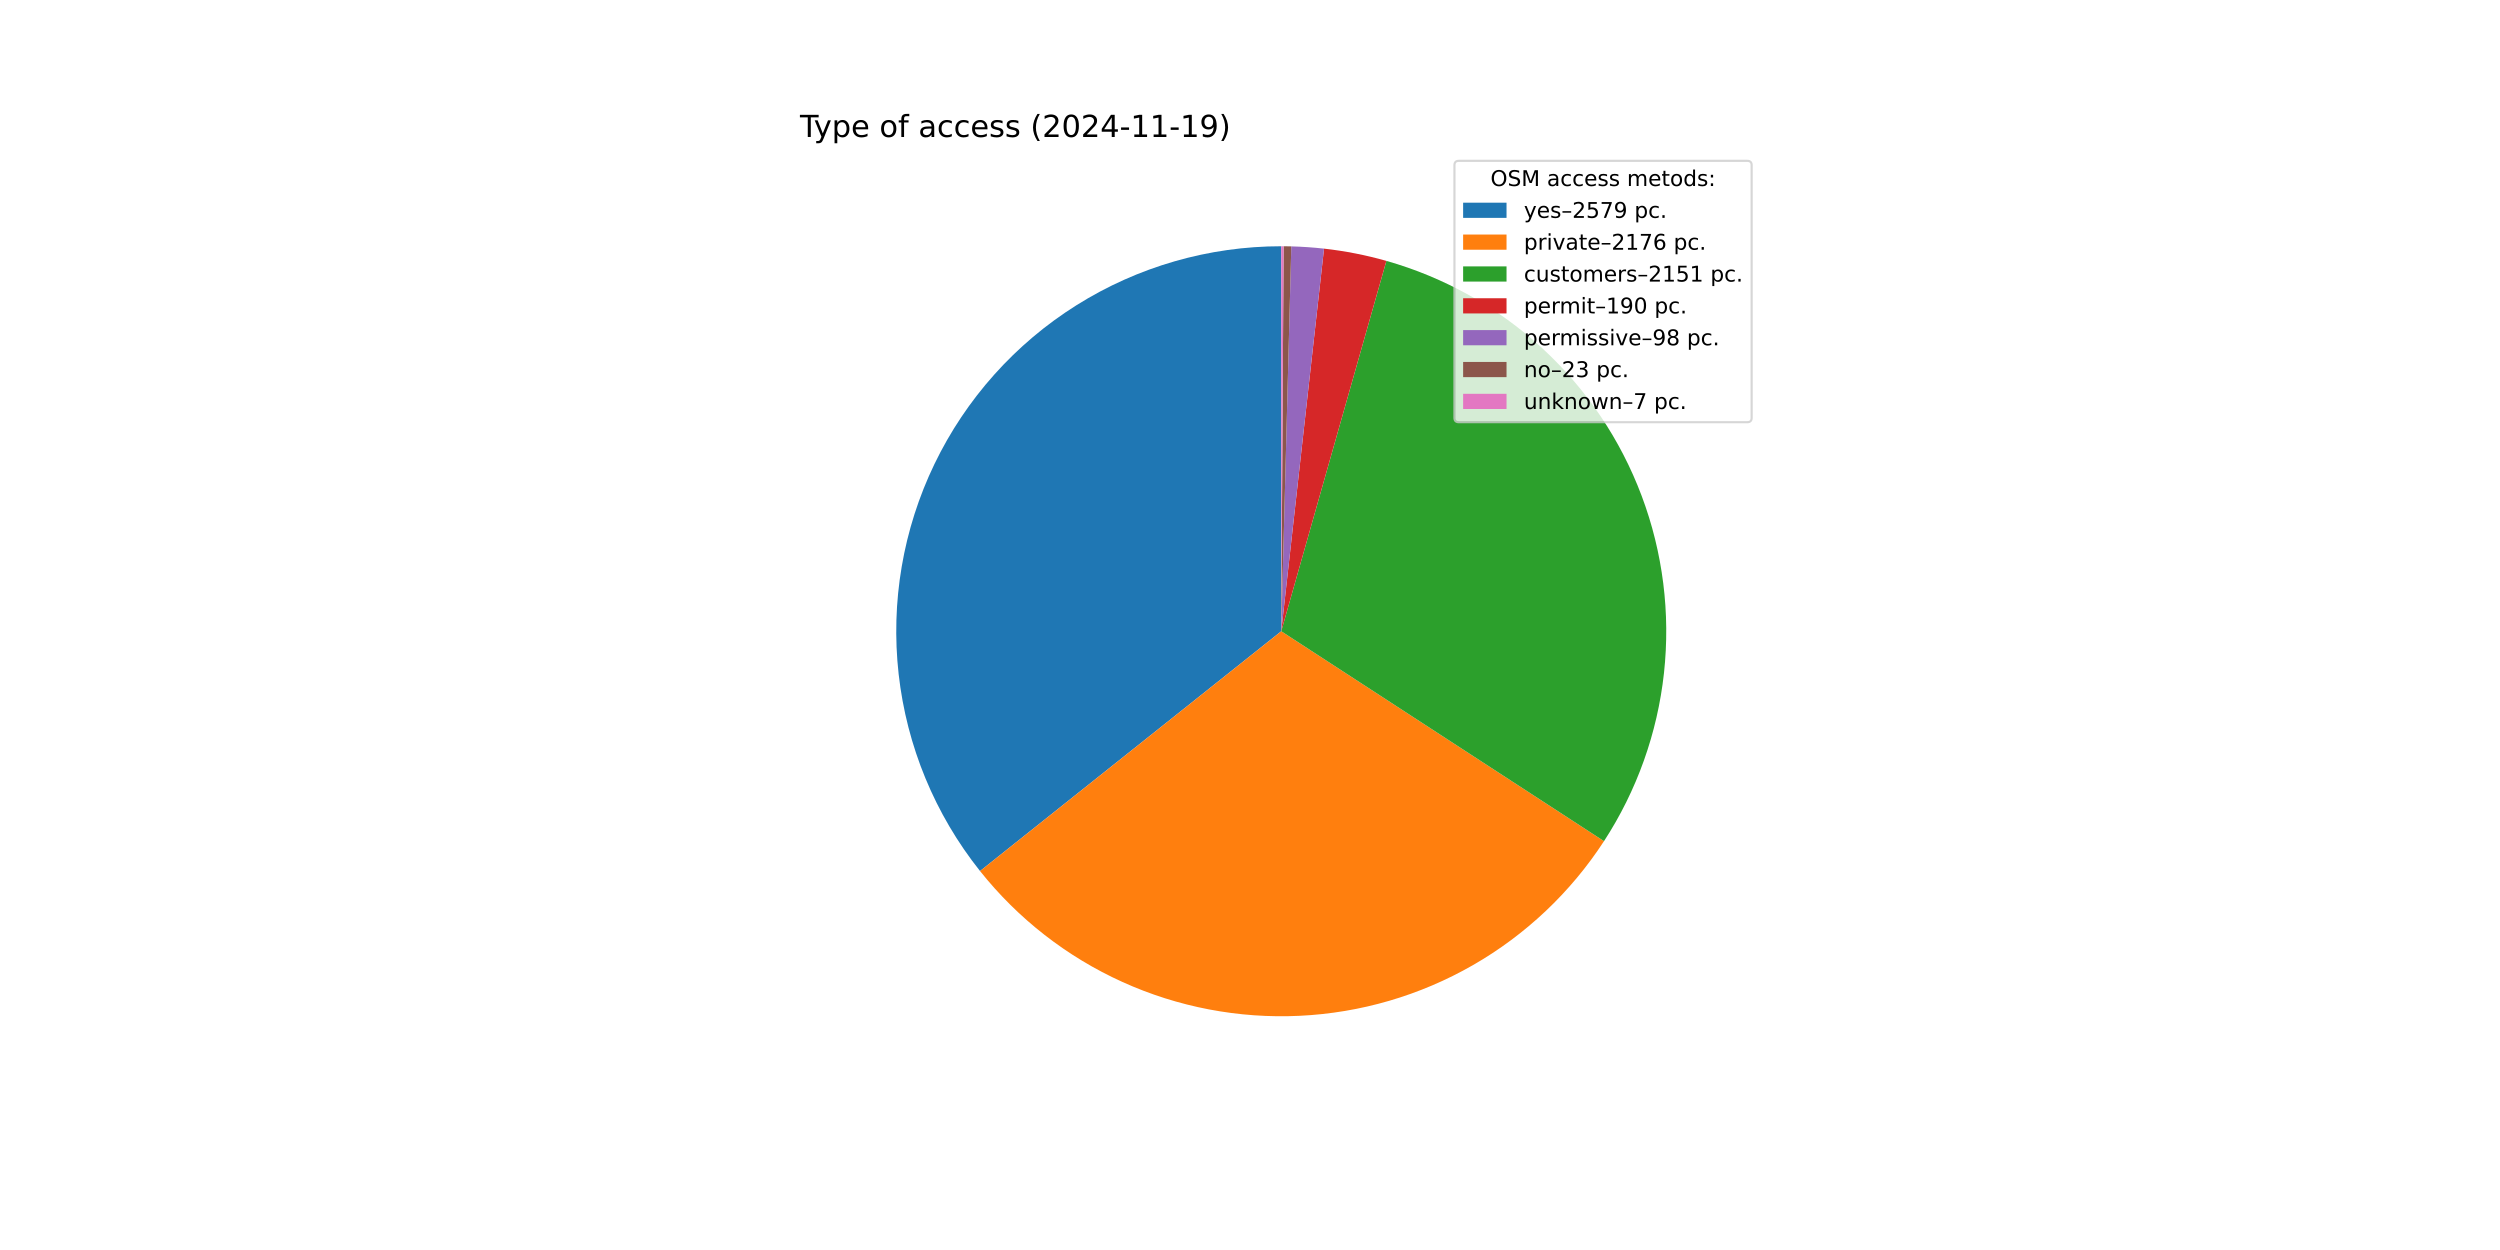
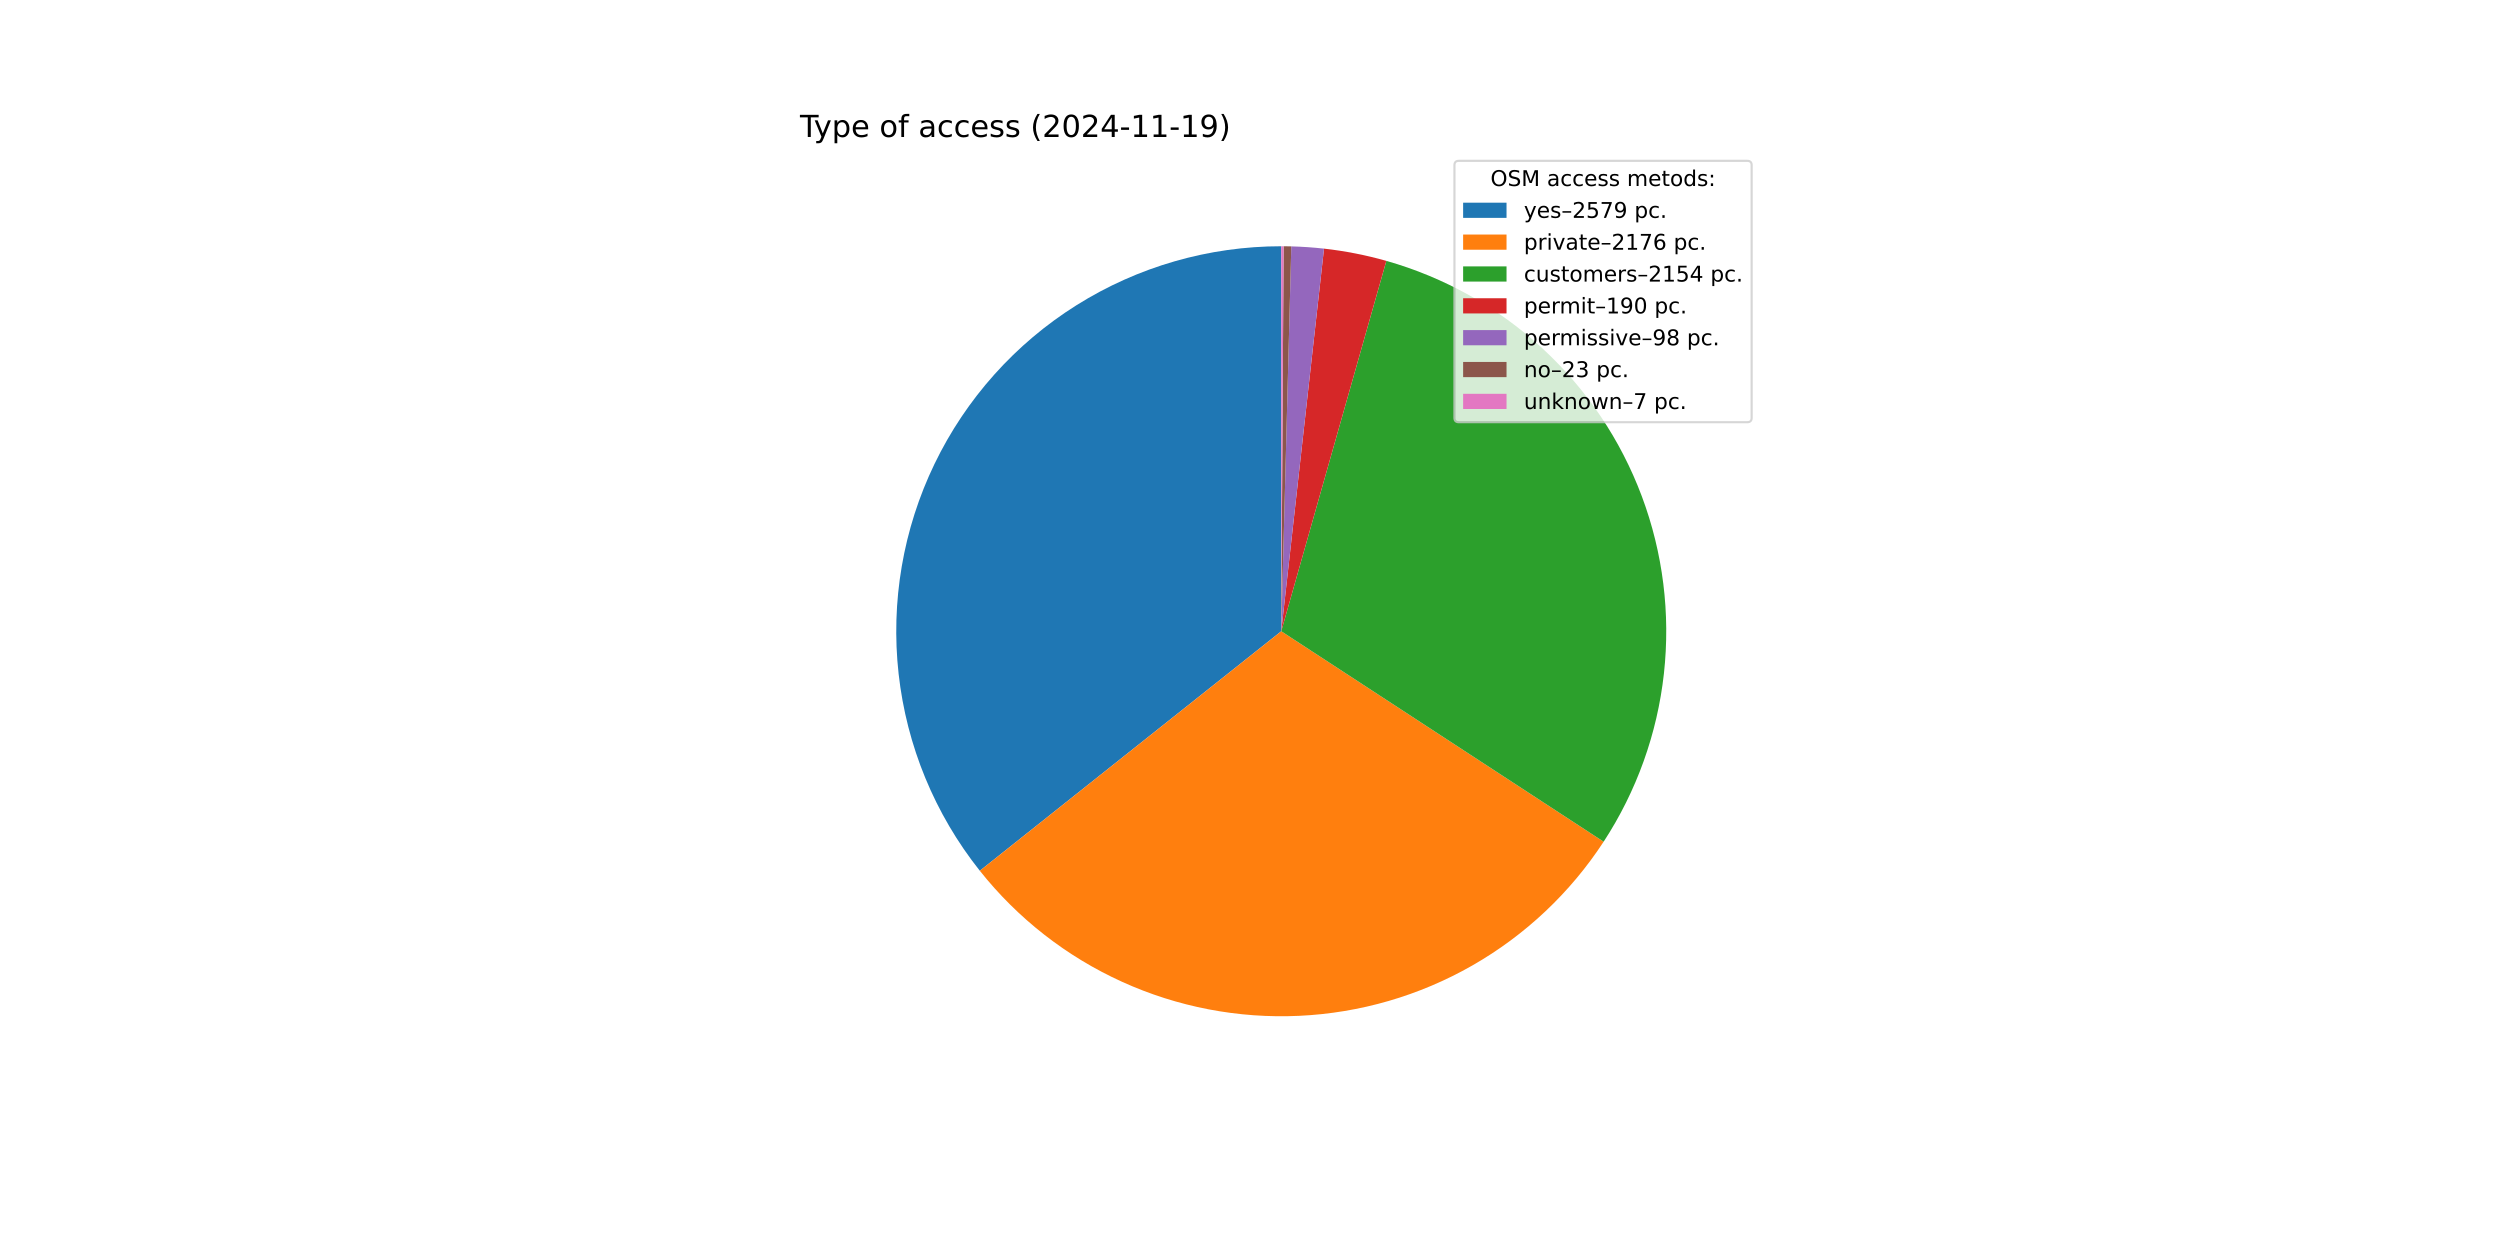
<svg xmlns="http://www.w3.org/2000/svg" xmlns:xlink="http://www.w3.org/1999/xlink" width="1152pt" height="576pt" viewBox="0 0 1152 576" version="1.1">
  <defs>
    <style type="text/css">*{stroke-linejoin: round; stroke-linecap: butt}</style>
  </defs>
  <g id="figure_1">
    <g id="patch_1">
      <path d="M 0 576  L 1152 576  L 1152 0  L 0 0  z " style="fill: #ffffff" />
    </g>
    <g id="axes_1">
      <g id="patch_2">
-         <path d="M 590.4 113.472  C 557.022 113.472 524.312 122.892 496.046 140.644  C 467.78 158.396 445.09 183.77 430.594 213.836  C 416.099 243.902 410.379 277.458 414.095 310.628  C 417.81 343.799 430.812 375.257 451.601 401.371  L 590.4 290.88  z " style="fill: #1f77b4" />
+         <path d="M 590.4 113.472  C 557.036 113.472 524.339 122.884 496.081 140.622  C 467.823 158.36 445.133 183.715 430.63 213.762  C 416.127 243.809 410.39 277.346 414.081 310.505  C 417.772 343.665 430.743 375.12 451.498 401.242  L 590.4 290.88  z " style="fill: #1f77b4" />
      </g>
      <g id="patch_3">
-         <path d="M 451.601 401.371  C 469.108 423.364 491.594 440.884 517.2 452.482  C 542.806 464.081 570.805 469.429 598.883 468.085  C 626.961 466.741 654.322 458.742 678.703 444.751  C 703.084 430.759 723.793 411.171 739.12 387.607  L 590.4 290.88  z " style="fill: #ff7f0e" />
+         <path d="M 451.498 401.242  C 468.977 423.242 491.436 440.777 517.018 452.4  C 542.6 464.022 570.581 469.403 598.649 468.096  C 626.717 466.79 654.077 458.833 678.469 444.885  C 702.861 430.936 723.593 411.39 738.953 387.862  L 590.4 290.88  z " style="fill: #ff7f0e" />
      </g>
      <g id="patch_4">
-         <path d="M 739.12 387.607  C 754.268 364.316 763.736 337.788 766.756 310.168  C 769.777 282.549 766.268 254.602 756.512 228.587  C 746.756 202.571 731.024 179.208 710.586 160.386  C 690.149 141.563 665.574 127.802 638.845 120.215  L 590.4 290.88  z " style="fill: #2ca02c" />
+         <path d="M 738.953 387.862  C 754.157 364.574 763.673 338.033 766.732 310.39  C 769.79 282.747 766.306 254.768 756.562 228.72  C 746.817 202.671 731.082 179.275 710.631 160.427  C 690.181 141.578 665.581 127.801 638.826 120.209  L 590.4 290.88  z " style="fill: #2ca02c" />
      </g>
      <g id="patch_5">
-         <path d="M 638.845 120.215  C 634.144 118.88 629.39 117.74 624.594 116.799  C 619.799 115.857 614.967 115.113 610.11 114.57  L 590.4 290.88  z " style="fill: #d62728" />
+         <path d="M 638.826 120.209  C 634.126 118.876 629.374 117.737 624.58 116.796  C 619.787 115.855 614.957 115.112 610.102 114.569  L 590.4 290.88  z " style="fill: #d62728" />
      </g>
      <g id="patch_6">
-         <path d="M 610.11 114.57  C 607.605 114.29 605.095 114.064 602.58 113.891  C 600.066 113.718 597.548 113.598 595.029 113.532  L 590.4 290.88  z " style="fill: #9467bd" />
+         <path d="M 610.102 114.569  C 607.598 114.29 605.089 114.063 602.575 113.89  C 600.062 113.717 597.545 113.598 595.027 113.532  L 590.4 290.88  z " style="fill: #9467bd" />
      </g>
      <g id="patch_7">
-         <path d="M 595.029 113.532  C 594.437 113.517 593.846 113.504 593.254 113.495  C 592.663 113.485 592.072 113.479 591.48 113.475  L 590.4 290.88  z " style="fill: #8c564b" />
+         <path d="M 595.027 113.532  C 594.436 113.517 593.845 113.504 593.253 113.495  C 592.662 113.485 592.071 113.479 591.48 113.475  L 590.4 290.88  z " style="fill: #8c564b" />
      </g>
      <g id="patch_8">
        <path d="M 591.48 113.475  C 591.3 113.474 591.12 113.473 590.94 113.473  C 590.76 113.472 590.58 113.472 590.4 113.472  L 590.4 290.88  z " style="fill: #e377c2" />
      </g>
      <g id="matplotlib.axis_1" />
      <g id="matplotlib.axis_2" />
      <g id="text_1">
        <g transform="translate(368.64 63.12) scale(0.14 -0.14)">
          <defs>
            <path id="DejaVuSans-54" d="M -19 4666  L 3928 4666  L 3928 4134  L 2272 4134  L 2272 0  L 1638 0  L 1638 4134  L -19 4134  L -19 4666  z " transform="scale(0.015625)" />
            <path id="DejaVuSans-79" d="M 2059 -325  Q 1816 -950 1584 -1140  Q 1353 -1331 966 -1331  L 506 -1331  L 506 -850  L 844 -850  Q 1081 -850 1212 -737  Q 1344 -625 1503 -206  L 1606 56  L 191 3500  L 800 3500  L 1894 763  L 2988 3500  L 3597 3500  L 2059 -325  z " transform="scale(0.015625)" />
            <path id="DejaVuSans-70" d="M 1159 525  L 1159 -1331  L 581 -1331  L 581 3500  L 1159 3500  L 1159 2969  Q 1341 3281 1617 3432  Q 1894 3584 2278 3584  Q 2916 3584 3314 3078  Q 3713 2572 3713 1747  Q 3713 922 3314 415  Q 2916 -91 2278 -91  Q 1894 -91 1617 61  Q 1341 213 1159 525  z M 3116 1747  Q 3116 2381 2855 2742  Q 2594 3103 2138 3103  Q 1681 3103 1420 2742  Q 1159 2381 1159 1747  Q 1159 1113 1420 752  Q 1681 391 2138 391  Q 2594 391 2855 752  Q 3116 1113 3116 1747  z " transform="scale(0.015625)" />
            <path id="DejaVuSans-65" d="M 3597 1894  L 3597 1613  L 953 1613  Q 991 1019 1311 708  Q 1631 397 2203 397  Q 2534 397 2845 478  Q 3156 559 3463 722  L 3463 178  Q 3153 47 2828 -22  Q 2503 -91 2169 -91  Q 1331 -91 842 396  Q 353 884 353 1716  Q 353 2575 817 3079  Q 1281 3584 2069 3584  Q 2775 3584 3186 3129  Q 3597 2675 3597 1894  z M 3022 2063  Q 3016 2534 2758 2815  Q 2500 3097 2075 3097  Q 1594 3097 1305 2825  Q 1016 2553 972 2059  L 3022 2063  z " transform="scale(0.015625)" />
            <path id="DejaVuSans-20" transform="scale(0.015625)" />
            <path id="DejaVuSans-6f" d="M 1959 3097  Q 1497 3097 1228 2736  Q 959 2375 959 1747  Q 959 1119 1226 758  Q 1494 397 1959 397  Q 2419 397 2687 759  Q 2956 1122 2956 1747  Q 2956 2369 2687 2733  Q 2419 3097 1959 3097  z M 1959 3584  Q 2709 3584 3137 3096  Q 3566 2609 3566 1747  Q 3566 888 3137 398  Q 2709 -91 1959 -91  Q 1206 -91 779 398  Q 353 888 353 1747  Q 353 2609 779 3096  Q 1206 3584 1959 3584  z " transform="scale(0.015625)" />
            <path id="DejaVuSans-66" d="M 2375 4863  L 2375 4384  L 1825 4384  Q 1516 4384 1395 4259  Q 1275 4134 1275 3809  L 1275 3500  L 2222 3500  L 2222 3053  L 1275 3053  L 1275 0  L 697 0  L 697 3053  L 147 3053  L 147 3500  L 697 3500  L 697 3744  Q 697 4328 969 4595  Q 1241 4863 1831 4863  L 2375 4863  z " transform="scale(0.015625)" />
            <path id="DejaVuSans-61" d="M 2194 1759  Q 1497 1759 1228 1600  Q 959 1441 959 1056  Q 959 750 1161 570  Q 1363 391 1709 391  Q 2188 391 2477 730  Q 2766 1069 2766 1631  L 2766 1759  L 2194 1759  z M 3341 1997  L 3341 0  L 2766 0  L 2766 531  Q 2569 213 2275 61  Q 1981 -91 1556 -91  Q 1019 -91 701 211  Q 384 513 384 1019  Q 384 1609 779 1909  Q 1175 2209 1959 2209  L 2766 2209  L 2766 2266  Q 2766 2663 2505 2880  Q 2244 3097 1772 3097  Q 1472 3097 1187 3025  Q 903 2953 641 2809  L 641 3341  Q 956 3463 1253 3523  Q 1550 3584 1831 3584  Q 2591 3584 2966 3190  Q 3341 2797 3341 1997  z " transform="scale(0.015625)" />
            <path id="DejaVuSans-63" d="M 3122 3366  L 3122 2828  Q 2878 2963 2633 3030  Q 2388 3097 2138 3097  Q 1578 3097 1268 2742  Q 959 2388 959 1747  Q 959 1106 1268 751  Q 1578 397 2138 397  Q 2388 397 2633 464  Q 2878 531 3122 666  L 3122 134  Q 2881 22 2623 -34  Q 2366 -91 2075 -91  Q 1284 -91 818 406  Q 353 903 353 1747  Q 353 2603 823 3093  Q 1294 3584 2113 3584  Q 2378 3584 2631 3529  Q 2884 3475 3122 3366  z " transform="scale(0.015625)" />
            <path id="DejaVuSans-73" d="M 2834 3397  L 2834 2853  Q 2591 2978 2328 3040  Q 2066 3103 1784 3103  Q 1356 3103 1142 2972  Q 928 2841 928 2578  Q 928 2378 1081 2264  Q 1234 2150 1697 2047  L 1894 2003  Q 2506 1872 2764 1633  Q 3022 1394 3022 966  Q 3022 478 2636 193  Q 2250 -91 1575 -91  Q 1294 -91 989 -36  Q 684 19 347 128  L 347 722  Q 666 556 975 473  Q 1284 391 1588 391  Q 1994 391 2212 530  Q 2431 669 2431 922  Q 2431 1156 2273 1281  Q 2116 1406 1581 1522  L 1381 1569  Q 847 1681 609 1914  Q 372 2147 372 2553  Q 372 3047 722 3315  Q 1072 3584 1716 3584  Q 2034 3584 2315 3537  Q 2597 3491 2834 3397  z " transform="scale(0.015625)" />
            <path id="DejaVuSans-28" d="M 1984 4856  Q 1566 4138 1362 3434  Q 1159 2731 1159 2009  Q 1159 1288 1364 580  Q 1569 -128 1984 -844  L 1484 -844  Q 1016 -109 783 600  Q 550 1309 550 2009  Q 550 2706 781 3412  Q 1013 4119 1484 4856  L 1984 4856  z " transform="scale(0.015625)" />
            <path id="DejaVuSans-32" d="M 1228 531  L 3431 531  L 3431 0  L 469 0  L 469 531  Q 828 903 1448 1529  Q 2069 2156 2228 2338  Q 2531 2678 2651 2914  Q 2772 3150 2772 3378  Q 2772 3750 2511 3984  Q 2250 4219 1831 4219  Q 1534 4219 1204 4116  Q 875 4013 500 3803  L 500 4441  Q 881 4594 1212 4672  Q 1544 4750 1819 4750  Q 2544 4750 2975 4387  Q 3406 4025 3406 3419  Q 3406 3131 3298 2873  Q 3191 2616 2906 2266  Q 2828 2175 2409 1742  Q 1991 1309 1228 531  z " transform="scale(0.015625)" />
            <path id="DejaVuSans-30" d="M 2034 4250  Q 1547 4250 1301 3770  Q 1056 3291 1056 2328  Q 1056 1369 1301 889  Q 1547 409 2034 409  Q 2525 409 2770 889  Q 3016 1369 3016 2328  Q 3016 3291 2770 3770  Q 2525 4250 2034 4250  z M 2034 4750  Q 2819 4750 3233 4129  Q 3647 3509 3647 2328  Q 3647 1150 3233 529  Q 2819 -91 2034 -91  Q 1250 -91 836 529  Q 422 1150 422 2328  Q 422 3509 836 4129  Q 1250 4750 2034 4750  z " transform="scale(0.015625)" />
            <path id="DejaVuSans-34" d="M 2419 4116  L 825 1625  L 2419 1625  L 2419 4116  z M 2253 4666  L 3047 4666  L 3047 1625  L 3713 1625  L 3713 1100  L 3047 1100  L 3047 0  L 2419 0  L 2419 1100  L 313 1100  L 313 1709  L 2253 4666  z " transform="scale(0.015625)" />
            <path id="DejaVuSans-2d" d="M 313 2009  L 1997 2009  L 1997 1497  L 313 1497  L 313 2009  z " transform="scale(0.015625)" />
            <path id="DejaVuSans-31" d="M 794 531  L 1825 531  L 1825 4091  L 703 3866  L 703 4441  L 1819 4666  L 2450 4666  L 2450 531  L 3481 531  L 3481 0  L 794 0  L 794 531  z " transform="scale(0.015625)" />
            <path id="DejaVuSans-39" d="M 703 97  L 703 672  Q 941 559 1184 500  Q 1428 441 1663 441  Q 2288 441 2617 861  Q 2947 1281 2994 2138  Q 2813 1869 2534 1725  Q 2256 1581 1919 1581  Q 1219 1581 811 2004  Q 403 2428 403 3163  Q 403 3881 828 4315  Q 1253 4750 1959 4750  Q 2769 4750 3195 4129  Q 3622 3509 3622 2328  Q 3622 1225 3098 567  Q 2575 -91 1691 -91  Q 1453 -91 1209 -44  Q 966 3 703 97  z M 1959 2075  Q 2384 2075 2632 2365  Q 2881 2656 2881 3163  Q 2881 3666 2632 3958  Q 2384 4250 1959 4250  Q 1534 4250 1286 3958  Q 1038 3666 1038 3163  Q 1038 2656 1286 2365  Q 1534 2075 1959 2075  z " transform="scale(0.015625)" />
            <path id="DejaVuSans-29" d="M 513 4856  L 1013 4856  Q 1481 4119 1714 3412  Q 1947 2706 1947 2009  Q 1947 1309 1714 600  Q 1481 -109 1013 -844  L 513 -844  Q 928 -128 1133 580  Q 1338 1288 1338 2009  Q 1338 2731 1133 3434  Q 928 4138 513 4856  z " transform="scale(0.015625)" />
          </defs>
          <use xlink:href="#DejaVuSans-54" />
          <use xlink:href="#DejaVuSans-79" x="45.459" />
          <use xlink:href="#DejaVuSans-70" x="104.639" />
          <use xlink:href="#DejaVuSans-65" x="168.115" />
          <use xlink:href="#DejaVuSans-20" x="229.639" />
          <use xlink:href="#DejaVuSans-6f" x="261.426" />
          <use xlink:href="#DejaVuSans-66" x="322.607" />
          <use xlink:href="#DejaVuSans-20" x="357.812" />
          <use xlink:href="#DejaVuSans-61" x="389.6" />
          <use xlink:href="#DejaVuSans-63" x="450.879" />
          <use xlink:href="#DejaVuSans-63" x="505.859" />
          <use xlink:href="#DejaVuSans-65" x="560.84" />
          <use xlink:href="#DejaVuSans-73" x="622.363" />
          <use xlink:href="#DejaVuSans-73" x="674.463" />
          <use xlink:href="#DejaVuSans-20" x="726.562" />
          <use xlink:href="#DejaVuSans-28" x="758.35" />
          <use xlink:href="#DejaVuSans-32" x="797.363" />
          <use xlink:href="#DejaVuSans-30" x="860.986" />
          <use xlink:href="#DejaVuSans-32" x="924.609" />
          <use xlink:href="#DejaVuSans-34" x="988.232" />
          <use xlink:href="#DejaVuSans-2d" x="1051.855" />
          <use xlink:href="#DejaVuSans-31" x="1087.939" />
          <use xlink:href="#DejaVuSans-31" x="1151.562" />
          <use xlink:href="#DejaVuSans-2d" x="1215.186" />
          <use xlink:href="#DejaVuSans-31" x="1251.27" />
          <use xlink:href="#DejaVuSans-39" x="1314.893" />
          <use xlink:href="#DejaVuSans-29" x="1378.516" />
        </g>
      </g>
      <g id="legend_1">
        <g id="patch_9">
          <path d="M 672.208 194.545  L 805.16 194.545  Q 807.16 194.545 807.16 192.545  L 807.16 76.12  Q 807.16 74.12 805.16 74.12  L 672.208 74.12  Q 670.208 74.12 670.208 76.12  L 670.208 192.545  Q 670.208 194.545 672.208 194.545  z " style="fill: #ffffff; opacity: 0.8; stroke: #cccccc; stroke-linejoin: miter" />
        </g>
        <g id="text_2">
          <g transform="translate(686.8038 85.71844) scale(0.1 -0.1)">
            <defs>
              <path id="DejaVuSans-4f" d="M 2522 4238  Q 1834 4238 1429 3725  Q 1025 3213 1025 2328  Q 1025 1447 1429 934  Q 1834 422 2522 422  Q 3209 422 3611 934  Q 4013 1447 4013 2328  Q 4013 3213 3611 3725  Q 3209 4238 2522 4238  z M 2522 4750  Q 3503 4750 4090 4092  Q 4678 3434 4678 2328  Q 4678 1225 4090 567  Q 3503 -91 2522 -91  Q 1538 -91 948 565  Q 359 1222 359 2328  Q 359 3434 948 4092  Q 1538 4750 2522 4750  z " transform="scale(0.015625)" />
              <path id="DejaVuSans-53" d="M 3425 4513  L 3425 3897  Q 3066 4069 2747 4153  Q 2428 4238 2131 4238  Q 1616 4238 1336 4038  Q 1056 3838 1056 3469  Q 1056 3159 1242 3001  Q 1428 2844 1947 2747  L 2328 2669  Q 3034 2534 3370 2195  Q 3706 1856 3706 1288  Q 3706 609 3251 259  Q 2797 -91 1919 -91  Q 1588 -91 1214 -16  Q 841 59 441 206  L 441 856  Q 825 641 1194 531  Q 1563 422 1919 422  Q 2459 422 2753 634  Q 3047 847 3047 1241  Q 3047 1584 2836 1778  Q 2625 1972 2144 2069  L 1759 2144  Q 1053 2284 737 2584  Q 422 2884 422 3419  Q 422 4038 858 4394  Q 1294 4750 2059 4750  Q 2388 4750 2728 4690  Q 3069 4631 3425 4513  z " transform="scale(0.015625)" />
              <path id="DejaVuSans-4d" d="M 628 4666  L 1569 4666  L 2759 1491  L 3956 4666  L 4897 4666  L 4897 0  L 4281 0  L 4281 4097  L 3078 897  L 2444 897  L 1241 4097  L 1241 0  L 628 0  L 628 4666  z " transform="scale(0.015625)" />
              <path id="DejaVuSans-6d" d="M 3328 2828  Q 3544 3216 3844 3400  Q 4144 3584 4550 3584  Q 5097 3584 5394 3201  Q 5691 2819 5691 2113  L 5691 0  L 5113 0  L 5113 2094  Q 5113 2597 4934 2840  Q 4756 3084 4391 3084  Q 3944 3084 3684 2787  Q 3425 2491 3425 1978  L 3425 0  L 2847 0  L 2847 2094  Q 2847 2600 2669 2842  Q 2491 3084 2119 3084  Q 1678 3084 1418 2786  Q 1159 2488 1159 1978  L 1159 0  L 581 0  L 581 3500  L 1159 3500  L 1159 2956  Q 1356 3278 1631 3431  Q 1906 3584 2284 3584  Q 2666 3584 2933 3390  Q 3200 3197 3328 2828  z " transform="scale(0.015625)" />
              <path id="DejaVuSans-74" d="M 1172 4494  L 1172 3500  L 2356 3500  L 2356 3053  L 1172 3053  L 1172 1153  Q 1172 725 1289 603  Q 1406 481 1766 481  L 2356 481  L 2356 0  L 1766 0  Q 1100 0 847 248  Q 594 497 594 1153  L 594 3053  L 172 3053  L 172 3500  L 594 3500  L 594 4494  L 1172 4494  z " transform="scale(0.015625)" />
              <path id="DejaVuSans-64" d="M 2906 2969  L 2906 4863  L 3481 4863  L 3481 0  L 2906 0  L 2906 525  Q 2725 213 2448 61  Q 2172 -91 1784 -91  Q 1150 -91 751 415  Q 353 922 353 1747  Q 353 2572 751 3078  Q 1150 3584 1784 3584  Q 2172 3584 2448 3432  Q 2725 3281 2906 2969  z M 947 1747  Q 947 1113 1208 752  Q 1469 391 1925 391  Q 2381 391 2643 752  Q 2906 1113 2906 1747  Q 2906 2381 2643 2742  Q 2381 3103 1925 3103  Q 1469 3103 1208 2742  Q 947 2381 947 1747  z " transform="scale(0.015625)" />
              <path id="DejaVuSans-3a" d="M 750 794  L 1409 794  L 1409 0  L 750 0  L 750 794  z M 750 3309  L 1409 3309  L 1409 2516  L 750 2516  L 750 3309  z " transform="scale(0.015625)" />
            </defs>
            <use xlink:href="#DejaVuSans-4f" />
            <use xlink:href="#DejaVuSans-53" x="78.711" />
            <use xlink:href="#DejaVuSans-4d" x="142.188" />
            <use xlink:href="#DejaVuSans-20" x="228.467" />
            <use xlink:href="#DejaVuSans-61" x="260.254" />
            <use xlink:href="#DejaVuSans-63" x="321.533" />
            <use xlink:href="#DejaVuSans-63" x="376.514" />
            <use xlink:href="#DejaVuSans-65" x="431.494" />
            <use xlink:href="#DejaVuSans-73" x="493.018" />
            <use xlink:href="#DejaVuSans-73" x="545.117" />
            <use xlink:href="#DejaVuSans-20" x="597.217" />
            <use xlink:href="#DejaVuSans-6d" x="629.004" />
            <use xlink:href="#DejaVuSans-65" x="726.416" />
            <use xlink:href="#DejaVuSans-74" x="787.939" />
            <use xlink:href="#DejaVuSans-6f" x="827.148" />
            <use xlink:href="#DejaVuSans-64" x="888.33" />
            <use xlink:href="#DejaVuSans-73" x="951.807" />
            <use xlink:href="#DejaVuSans-3a" x="1003.906" />
          </g>
        </g>
        <g id="patch_10">
          <path d="M 674.208 100.397  L 694.208 100.397  L 694.208 93.397  L 674.208 93.397  z " style="fill: #1f77b4" />
        </g>
        <g id="text_3">
          <g transform="translate(702.2084 100.3966) scale(0.1 -0.1)">
            <defs>
              <path id="DejaVuSans-2013" d="M 313 1978  L 2888 1978  L 2888 1528  L 313 1528  L 313 1978  z " transform="scale(0.015625)" />
              <path id="DejaVuSans-35" d="M 691 4666  L 3169 4666  L 3169 4134  L 1269 4134  L 1269 2991  Q 1406 3038 1543 3061  Q 1681 3084 1819 3084  Q 2600 3084 3056 2656  Q 3513 2228 3513 1497  Q 3513 744 3044 326  Q 2575 -91 1722 -91  Q 1428 -91 1123 -41  Q 819 9 494 109  L 494 744  Q 775 591 1075 516  Q 1375 441 1709 441  Q 2250 441 2565 725  Q 2881 1009 2881 1497  Q 2881 1984 2565 2268  Q 2250 2553 1709 2553  Q 1456 2553 1204 2497  Q 953 2441 691 2322  L 691 4666  z " transform="scale(0.015625)" />
              <path id="DejaVuSans-37" d="M 525 4666  L 3525 4666  L 3525 4397  L 1831 0  L 1172 0  L 2766 4134  L 525 4134  L 525 4666  z " transform="scale(0.015625)" />
              <path id="DejaVuSans-2e" d="M 684 794  L 1344 794  L 1344 0  L 684 0  L 684 794  z " transform="scale(0.015625)" />
            </defs>
            <use xlink:href="#DejaVuSans-79" />
            <use xlink:href="#DejaVuSans-65" x="59.18" />
            <use xlink:href="#DejaVuSans-73" x="120.703" />
            <use xlink:href="#DejaVuSans-2013" x="172.803" />
            <use xlink:href="#DejaVuSans-32" x="222.803" />
            <use xlink:href="#DejaVuSans-35" x="286.426" />
            <use xlink:href="#DejaVuSans-37" x="350.049" />
            <use xlink:href="#DejaVuSans-39" x="413.672" />
            <use xlink:href="#DejaVuSans-20" x="477.295" />
            <use xlink:href="#DejaVuSans-70" x="509.082" />
            <use xlink:href="#DejaVuSans-63" x="572.559" />
            <use xlink:href="#DejaVuSans-2e" x="627.539" />
          </g>
        </g>
        <g id="patch_11">
          <path d="M 674.208 115.075  L 694.208 115.075  L 694.208 108.075  L 674.208 108.075  z " style="fill: #ff7f0e" />
        </g>
        <g id="text_4">
          <g transform="translate(702.2084 115.0747) scale(0.1 -0.1)">
            <defs>
              <path id="DejaVuSans-72" d="M 2631 2963  Q 2534 3019 2420 3045  Q 2306 3072 2169 3072  Q 1681 3072 1420 2755  Q 1159 2438 1159 1844  L 1159 0  L 581 0  L 581 3500  L 1159 3500  L 1159 2956  Q 1341 3275 1631 3429  Q 1922 3584 2338 3584  Q 2397 3584 2469 3576  Q 2541 3569 2628 3553  L 2631 2963  z " transform="scale(0.015625)" />
              <path id="DejaVuSans-69" d="M 603 3500  L 1178 3500  L 1178 0  L 603 0  L 603 3500  z M 603 4863  L 1178 4863  L 1178 4134  L 603 4134  L 603 4863  z " transform="scale(0.015625)" />
              <path id="DejaVuSans-76" d="M 191 3500  L 800 3500  L 1894 563  L 2988 3500  L 3597 3500  L 2284 0  L 1503 0  L 191 3500  z " transform="scale(0.015625)" />
              <path id="DejaVuSans-36" d="M 2113 2584  Q 1688 2584 1439 2293  Q 1191 2003 1191 1497  Q 1191 994 1439 701  Q 1688 409 2113 409  Q 2538 409 2786 701  Q 3034 994 3034 1497  Q 3034 2003 2786 2293  Q 2538 2584 2113 2584  z M 3366 4563  L 3366 3988  Q 3128 4100 2886 4159  Q 2644 4219 2406 4219  Q 1781 4219 1451 3797  Q 1122 3375 1075 2522  Q 1259 2794 1537 2939  Q 1816 3084 2150 3084  Q 2853 3084 3261 2657  Q 3669 2231 3669 1497  Q 3669 778 3244 343  Q 2819 -91 2113 -91  Q 1303 -91 875 529  Q 447 1150 447 2328  Q 447 3434 972 4092  Q 1497 4750 2381 4750  Q 2619 4750 2861 4703  Q 3103 4656 3366 4563  z " transform="scale(0.015625)" />
            </defs>
            <use xlink:href="#DejaVuSans-70" />
            <use xlink:href="#DejaVuSans-72" x="63.477" />
            <use xlink:href="#DejaVuSans-69" x="104.59" />
            <use xlink:href="#DejaVuSans-76" x="132.373" />
            <use xlink:href="#DejaVuSans-61" x="191.553" />
            <use xlink:href="#DejaVuSans-74" x="252.832" />
            <use xlink:href="#DejaVuSans-65" x="292.041" />
            <use xlink:href="#DejaVuSans-2013" x="353.564" />
            <use xlink:href="#DejaVuSans-32" x="403.564" />
            <use xlink:href="#DejaVuSans-31" x="467.188" />
            <use xlink:href="#DejaVuSans-37" x="530.811" />
            <use xlink:href="#DejaVuSans-36" x="594.434" />
            <use xlink:href="#DejaVuSans-20" x="658.057" />
            <use xlink:href="#DejaVuSans-70" x="689.844" />
            <use xlink:href="#DejaVuSans-63" x="753.32" />
            <use xlink:href="#DejaVuSans-2e" x="808.301" />
          </g>
        </g>
        <g id="patch_12">
          <path d="M 674.208 129.753  L 694.208 129.753  L 694.208 122.753  L 674.208 122.753  z " style="fill: #2ca02c" />
        </g>
        <g id="text_5">
          <g transform="translate(702.2084 129.7528) scale(0.1 -0.1)">
            <defs>
              <path id="DejaVuSans-75" d="M 544 1381  L 544 3500  L 1119 3500  L 1119 1403  Q 1119 906 1312 657  Q 1506 409 1894 409  Q 2359 409 2629 706  Q 2900 1003 2900 1516  L 2900 3500  L 3475 3500  L 3475 0  L 2900 0  L 2900 538  Q 2691 219 2414 64  Q 2138 -91 1772 -91  Q 1169 -91 856 284  Q 544 659 544 1381  z M 1991 3584  L 1991 3584  z " transform="scale(0.015625)" />
            </defs>
            <use xlink:href="#DejaVuSans-63" />
            <use xlink:href="#DejaVuSans-75" x="54.98" />
            <use xlink:href="#DejaVuSans-73" x="118.359" />
            <use xlink:href="#DejaVuSans-74" x="170.459" />
            <use xlink:href="#DejaVuSans-6f" x="209.668" />
            <use xlink:href="#DejaVuSans-6d" x="270.85" />
            <use xlink:href="#DejaVuSans-65" x="368.262" />
            <use xlink:href="#DejaVuSans-72" x="429.785" />
            <use xlink:href="#DejaVuSans-73" x="470.898" />
            <use xlink:href="#DejaVuSans-2013" x="522.998" />
            <use xlink:href="#DejaVuSans-32" x="572.998" />
            <use xlink:href="#DejaVuSans-31" x="636.621" />
            <use xlink:href="#DejaVuSans-35" x="700.244" />
-             <use xlink:href="#DejaVuSans-31" x="763.867" />
+             <use xlink:href="#DejaVuSans-34" x="763.867" />
            <use xlink:href="#DejaVuSans-20" x="827.49" />
            <use xlink:href="#DejaVuSans-70" x="859.277" />
            <use xlink:href="#DejaVuSans-63" x="922.754" />
            <use xlink:href="#DejaVuSans-2e" x="977.734" />
          </g>
        </g>
        <g id="patch_13">
          <path d="M 674.208 144.431  L 694.208 144.431  L 694.208 137.431  L 674.208 137.431  z " style="fill: #d62728" />
        </g>
        <g id="text_6">
          <g transform="translate(702.2084 144.4309) scale(0.1 -0.1)">
            <use xlink:href="#DejaVuSans-70" />
            <use xlink:href="#DejaVuSans-65" x="63.477" />
            <use xlink:href="#DejaVuSans-72" x="125" />
            <use xlink:href="#DejaVuSans-6d" x="164.363" />
            <use xlink:href="#DejaVuSans-69" x="261.775" />
            <use xlink:href="#DejaVuSans-74" x="289.559" />
            <use xlink:href="#DejaVuSans-2013" x="328.768" />
            <use xlink:href="#DejaVuSans-31" x="378.768" />
            <use xlink:href="#DejaVuSans-39" x="442.391" />
            <use xlink:href="#DejaVuSans-30" x="506.014" />
            <use xlink:href="#DejaVuSans-20" x="569.637" />
            <use xlink:href="#DejaVuSans-70" x="601.424" />
            <use xlink:href="#DejaVuSans-63" x="664.9" />
            <use xlink:href="#DejaVuSans-2e" x="719.881" />
          </g>
        </g>
        <g id="patch_14">
          <path d="M 674.208 159.109  L 694.208 159.109  L 694.208 152.109  L 674.208 152.109  z " style="fill: #9467bd" />
        </g>
        <g id="text_7">
          <g transform="translate(702.2084 159.1091) scale(0.1 -0.1)">
            <defs>
              <path id="DejaVuSans-38" d="M 2034 2216  Q 1584 2216 1326 1975  Q 1069 1734 1069 1313  Q 1069 891 1326 650  Q 1584 409 2034 409  Q 2484 409 2743 651  Q 3003 894 3003 1313  Q 3003 1734 2745 1975  Q 2488 2216 2034 2216  z M 1403 2484  Q 997 2584 770 2862  Q 544 3141 544 3541  Q 544 4100 942 4425  Q 1341 4750 2034 4750  Q 2731 4750 3128 4425  Q 3525 4100 3525 3541  Q 3525 3141 3298 2862  Q 3072 2584 2669 2484  Q 3125 2378 3379 2068  Q 3634 1759 3634 1313  Q 3634 634 3220 271  Q 2806 -91 2034 -91  Q 1263 -91 848 271  Q 434 634 434 1313  Q 434 1759 690 2068  Q 947 2378 1403 2484  z M 1172 3481  Q 1172 3119 1398 2916  Q 1625 2713 2034 2713  Q 2441 2713 2670 2916  Q 2900 3119 2900 3481  Q 2900 3844 2670 4047  Q 2441 4250 2034 4250  Q 1625 4250 1398 4047  Q 1172 3844 1172 3481  z " transform="scale(0.015625)" />
            </defs>
            <use xlink:href="#DejaVuSans-70" />
            <use xlink:href="#DejaVuSans-65" x="63.477" />
            <use xlink:href="#DejaVuSans-72" x="125" />
            <use xlink:href="#DejaVuSans-6d" x="164.363" />
            <use xlink:href="#DejaVuSans-69" x="261.775" />
            <use xlink:href="#DejaVuSans-73" x="289.559" />
            <use xlink:href="#DejaVuSans-73" x="341.658" />
            <use xlink:href="#DejaVuSans-69" x="393.758" />
            <use xlink:href="#DejaVuSans-76" x="421.541" />
            <use xlink:href="#DejaVuSans-65" x="480.721" />
            <use xlink:href="#DejaVuSans-2013" x="542.244" />
            <use xlink:href="#DejaVuSans-39" x="592.244" />
            <use xlink:href="#DejaVuSans-38" x="655.867" />
            <use xlink:href="#DejaVuSans-20" x="719.49" />
            <use xlink:href="#DejaVuSans-70" x="751.277" />
            <use xlink:href="#DejaVuSans-63" x="814.754" />
            <use xlink:href="#DejaVuSans-2e" x="869.734" />
          </g>
        </g>
        <g id="patch_15">
          <path d="M 674.208 173.787  L 694.208 173.787  L 694.208 166.787  L 674.208 166.787  z " style="fill: #8c564b" />
        </g>
        <g id="text_8">
          <g transform="translate(702.2084 173.7872) scale(0.1 -0.1)">
            <defs>
              <path id="DejaVuSans-6e" d="M 3513 2113  L 3513 0  L 2938 0  L 2938 2094  Q 2938 2591 2744 2837  Q 2550 3084 2163 3084  Q 1697 3084 1428 2787  Q 1159 2491 1159 1978  L 1159 0  L 581 0  L 581 3500  L 1159 3500  L 1159 2956  Q 1366 3272 1645 3428  Q 1925 3584 2291 3584  Q 2894 3584 3203 3211  Q 3513 2838 3513 2113  z " transform="scale(0.015625)" />
              <path id="DejaVuSans-33" d="M 2597 2516  Q 3050 2419 3304 2112  Q 3559 1806 3559 1356  Q 3559 666 3084 287  Q 2609 -91 1734 -91  Q 1441 -91 1130 -33  Q 819 25 488 141  L 488 750  Q 750 597 1062 519  Q 1375 441 1716 441  Q 2309 441 2620 675  Q 2931 909 2931 1356  Q 2931 1769 2642 2001  Q 2353 2234 1838 2234  L 1294 2234  L 1294 2753  L 1863 2753  Q 2328 2753 2575 2939  Q 2822 3125 2822 3475  Q 2822 3834 2567 4026  Q 2313 4219 1838 4219  Q 1578 4219 1281 4162  Q 984 4106 628 3988  L 628 4550  Q 988 4650 1302 4700  Q 1616 4750 1894 4750  Q 2613 4750 3031 4423  Q 3450 4097 3450 3541  Q 3450 3153 3228 2886  Q 3006 2619 2597 2516  z " transform="scale(0.015625)" />
            </defs>
            <use xlink:href="#DejaVuSans-6e" />
            <use xlink:href="#DejaVuSans-6f" x="63.379" />
            <use xlink:href="#DejaVuSans-2013" x="124.561" />
            <use xlink:href="#DejaVuSans-32" x="174.561" />
            <use xlink:href="#DejaVuSans-33" x="238.184" />
            <use xlink:href="#DejaVuSans-20" x="301.807" />
            <use xlink:href="#DejaVuSans-70" x="333.594" />
            <use xlink:href="#DejaVuSans-63" x="397.07" />
            <use xlink:href="#DejaVuSans-2e" x="452.051" />
          </g>
        </g>
        <g id="patch_16">
          <path d="M 674.208 188.465  L 694.208 188.465  L 694.208 181.465  L 674.208 181.465  z " style="fill: #e377c2" />
        </g>
        <g id="text_9">
          <g transform="translate(702.2084 188.4653) scale(0.1 -0.1)">
            <defs>
              <path id="DejaVuSans-6b" d="M 581 4863  L 1159 4863  L 1159 1991  L 2875 3500  L 3609 3500  L 1753 1863  L 3688 0  L 2938 0  L 1159 1709  L 1159 0  L 581 0  L 581 4863  z " transform="scale(0.015625)" />
              <path id="DejaVuSans-77" d="M 269 3500  L 844 3500  L 1563 769  L 2278 3500  L 2956 3500  L 3675 769  L 4391 3500  L 4966 3500  L 4050 0  L 3372 0  L 2619 2869  L 1863 0  L 1184 0  L 269 3500  z " transform="scale(0.015625)" />
            </defs>
            <use xlink:href="#DejaVuSans-75" />
            <use xlink:href="#DejaVuSans-6e" x="63.379" />
            <use xlink:href="#DejaVuSans-6b" x="126.758" />
            <use xlink:href="#DejaVuSans-6e" x="184.668" />
            <use xlink:href="#DejaVuSans-6f" x="248.047" />
            <use xlink:href="#DejaVuSans-77" x="309.229" />
            <use xlink:href="#DejaVuSans-6e" x="391.016" />
            <use xlink:href="#DejaVuSans-2013" x="454.395" />
            <use xlink:href="#DejaVuSans-37" x="504.395" />
            <use xlink:href="#DejaVuSans-20" x="568.018" />
            <use xlink:href="#DejaVuSans-70" x="599.805" />
            <use xlink:href="#DejaVuSans-63" x="663.281" />
            <use xlink:href="#DejaVuSans-2e" x="718.262" />
          </g>
        </g>
      </g>
    </g>
  </g>
</svg>
